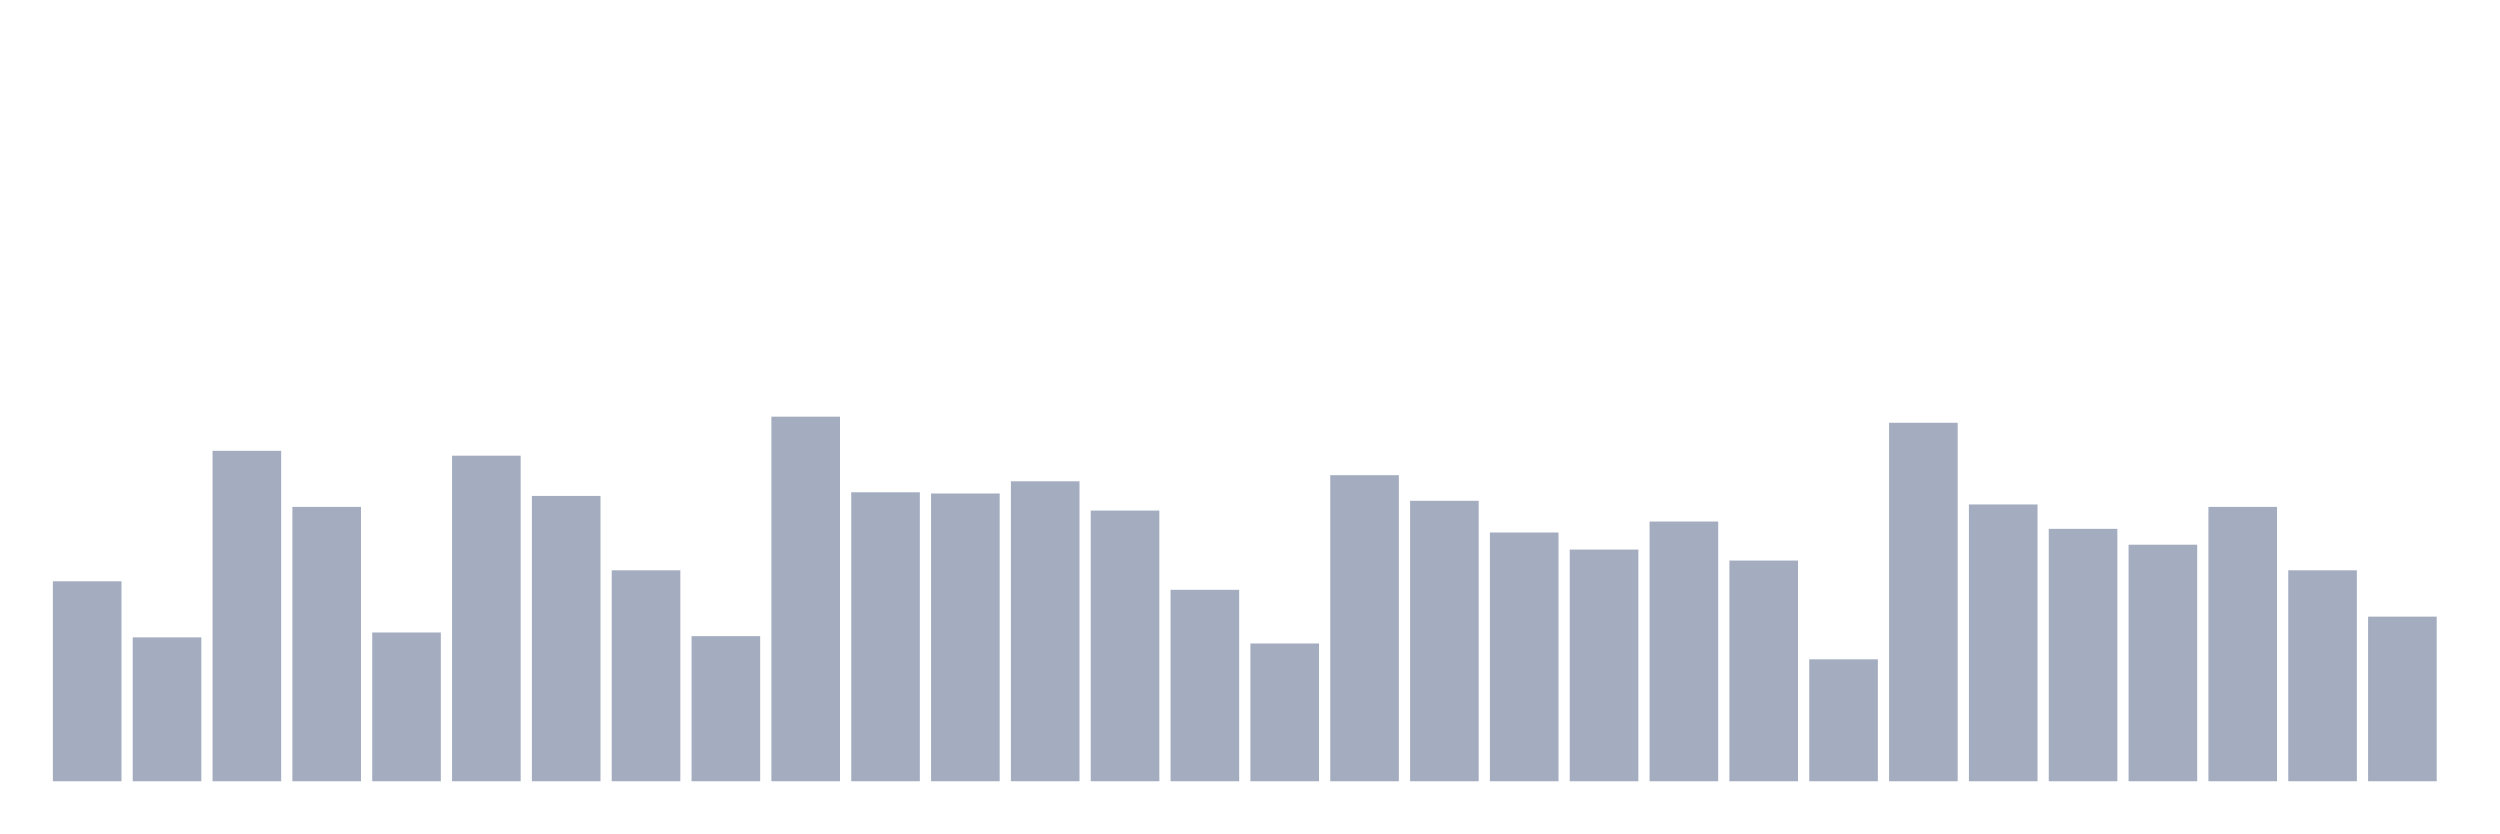
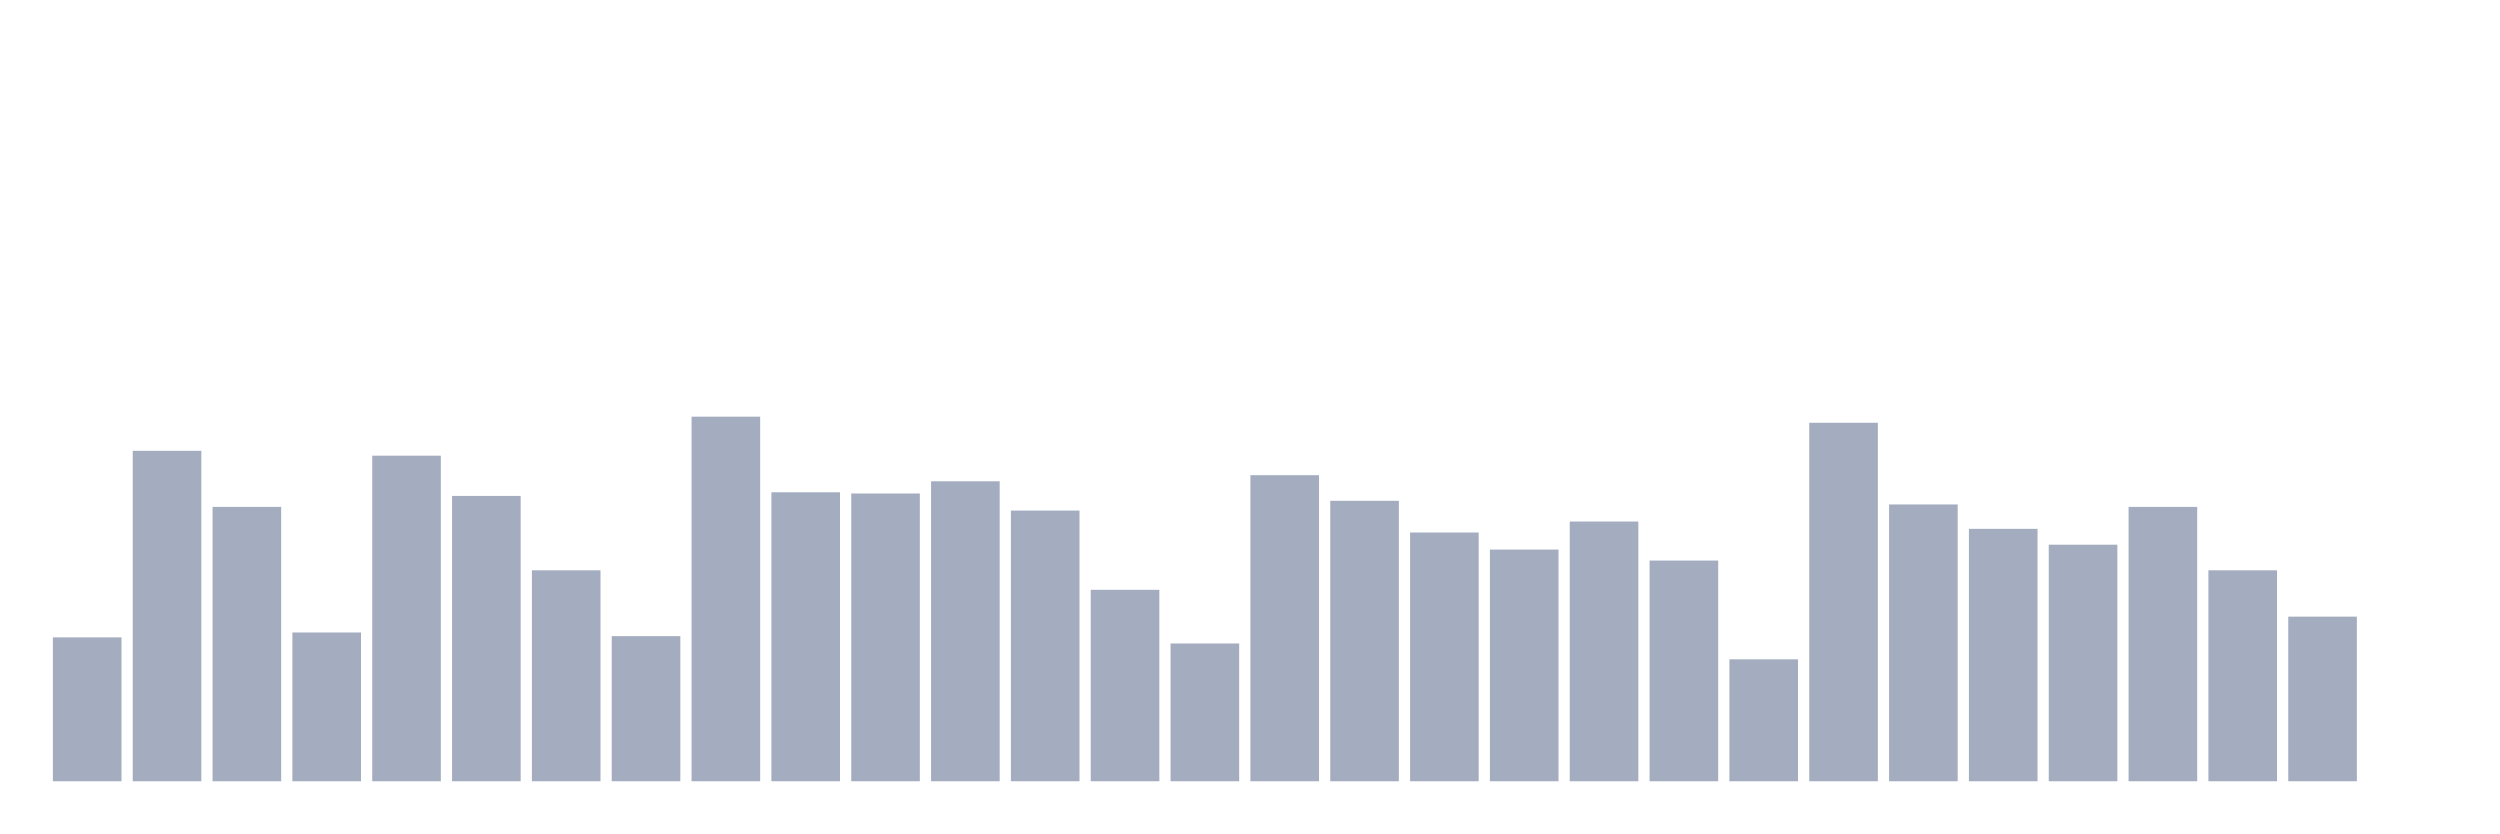
<svg xmlns="http://www.w3.org/2000/svg" viewBox="0 0 480 160">
  <g transform="translate(10,10)">
-     <rect class="bar" x="0.153" width="13.175" y="101.605" height="38.395" fill="rgb(164,173,192)" />
-     <rect class="bar" x="15.482" width="13.175" y="112.375" height="27.625" fill="rgb(164,173,192)" />
-     <rect class="bar" x="30.81" width="13.175" y="76.555" height="63.445" fill="rgb(164,173,192)" />
-     <rect class="bar" x="46.138" width="13.175" y="87.324" height="52.676" fill="rgb(164,173,192)" />
-     <rect class="bar" x="61.466" width="13.175" y="111.438" height="28.562" fill="rgb(164,173,192)" />
-     <rect class="bar" x="76.794" width="13.175" y="77.492" height="62.508" fill="rgb(164,173,192)" />
-     <rect class="bar" x="92.123" width="13.175" y="85.217" height="54.783" fill="rgb(164,173,192)" />
-     <rect class="bar" x="107.451" width="13.175" y="99.498" height="40.502" fill="rgb(164,173,192)" />
-     <rect class="bar" x="122.779" width="13.175" y="112.14" height="27.86" fill="rgb(164,173,192)" />
-     <rect class="bar" x="138.107" width="13.175" y="70" height="70" fill="rgb(164,173,192)" />
-     <rect class="bar" x="153.436" width="13.175" y="84.515" height="55.485" fill="rgb(164,173,192)" />
-     <rect class="bar" x="168.764" width="13.175" y="84.749" height="55.251" fill="rgb(164,173,192)" />
-     <rect class="bar" x="184.092" width="13.175" y="82.408" height="57.592" fill="rgb(164,173,192)" />
-     <rect class="bar" x="199.42" width="13.175" y="88.027" height="51.973" fill="rgb(164,173,192)" />
-     <rect class="bar" x="214.748" width="13.175" y="103.244" height="36.756" fill="rgb(164,173,192)" />
-     <rect class="bar" x="230.077" width="13.175" y="113.545" height="26.455" fill="rgb(164,173,192)" />
-     <rect class="bar" x="245.405" width="13.175" y="81.237" height="58.763" fill="rgb(164,173,192)" />
-     <rect class="bar" x="260.733" width="13.175" y="86.154" height="53.846" fill="rgb(164,173,192)" />
-     <rect class="bar" x="276.061" width="13.175" y="92.241" height="47.759" fill="rgb(164,173,192)" />
-     <rect class="bar" x="291.39" width="13.175" y="95.518" height="44.482" fill="rgb(164,173,192)" />
-     <rect class="bar" x="306.718" width="13.175" y="90.134" height="49.866" fill="rgb(164,173,192)" />
-     <rect class="bar" x="322.046" width="13.175" y="97.625" height="42.375" fill="rgb(164,173,192)" />
-     <rect class="bar" x="337.374" width="13.175" y="116.589" height="23.411" fill="rgb(164,173,192)" />
-     <rect class="bar" x="352.702" width="13.175" y="71.171" height="68.829" fill="rgb(164,173,192)" />
-     <rect class="bar" x="368.031" width="13.175" y="86.856" height="53.144" fill="rgb(164,173,192)" />
-     <rect class="bar" x="383.359" width="13.175" y="91.538" height="48.462" fill="rgb(164,173,192)" />
-     <rect class="bar" x="398.687" width="13.175" y="94.582" height="45.418" fill="rgb(164,173,192)" />
-     <rect class="bar" x="414.015" width="13.175" y="87.324" height="52.676" fill="rgb(164,173,192)" />
-     <rect class="bar" x="429.344" width="13.175" y="99.498" height="40.502" fill="rgb(164,173,192)" />
-     <rect class="bar" x="444.672" width="13.175" y="108.395" height="31.605" fill="rgb(164,173,192)" />
+     <rect class="bar" x="0.153" width="13.175" y="112.375" height="27.625" fill="rgb(164,173,192)" />
+     <rect class="bar" x="15.482" width="13.175" y="76.555" height="63.445" fill="rgb(164,173,192)" />
+     <rect class="bar" x="30.81" width="13.175" y="87.324" height="52.676" fill="rgb(164,173,192)" />
+     <rect class="bar" x="46.138" width="13.175" y="111.438" height="28.562" fill="rgb(164,173,192)" />
+     <rect class="bar" x="61.466" width="13.175" y="77.492" height="62.508" fill="rgb(164,173,192)" />
+     <rect class="bar" x="76.794" width="13.175" y="85.217" height="54.783" fill="rgb(164,173,192)" />
+     <rect class="bar" x="92.123" width="13.175" y="99.498" height="40.502" fill="rgb(164,173,192)" />
+     <rect class="bar" x="107.451" width="13.175" y="112.14" height="27.86" fill="rgb(164,173,192)" />
+     <rect class="bar" x="122.779" width="13.175" y="70" height="70" fill="rgb(164,173,192)" />
+     <rect class="bar" x="138.107" width="13.175" y="84.515" height="55.485" fill="rgb(164,173,192)" />
+     <rect class="bar" x="153.436" width="13.175" y="84.749" height="55.251" fill="rgb(164,173,192)" />
+     <rect class="bar" x="168.764" width="13.175" y="82.408" height="57.592" fill="rgb(164,173,192)" />
+     <rect class="bar" x="184.092" width="13.175" y="88.027" height="51.973" fill="rgb(164,173,192)" />
+     <rect class="bar" x="199.42" width="13.175" y="103.244" height="36.756" fill="rgb(164,173,192)" />
+     <rect class="bar" x="214.748" width="13.175" y="113.545" height="26.455" fill="rgb(164,173,192)" />
+     <rect class="bar" x="230.077" width="13.175" y="81.237" height="58.763" fill="rgb(164,173,192)" />
+     <rect class="bar" x="245.405" width="13.175" y="86.154" height="53.846" fill="rgb(164,173,192)" />
+     <rect class="bar" x="260.733" width="13.175" y="92.241" height="47.759" fill="rgb(164,173,192)" />
+     <rect class="bar" x="276.061" width="13.175" y="95.518" height="44.482" fill="rgb(164,173,192)" />
+     <rect class="bar" x="291.39" width="13.175" y="90.134" height="49.866" fill="rgb(164,173,192)" />
+     <rect class="bar" x="306.718" width="13.175" y="97.625" height="42.375" fill="rgb(164,173,192)" />
+     <rect class="bar" x="322.046" width="13.175" y="116.589" height="23.411" fill="rgb(164,173,192)" />
+     <rect class="bar" x="337.374" width="13.175" y="71.171" height="68.829" fill="rgb(164,173,192)" />
+     <rect class="bar" x="352.702" width="13.175" y="86.856" height="53.144" fill="rgb(164,173,192)" />
+     <rect class="bar" x="368.031" width="13.175" y="91.538" height="48.462" fill="rgb(164,173,192)" />
+     <rect class="bar" x="383.359" width="13.175" y="94.582" height="45.418" fill="rgb(164,173,192)" />
+     <rect class="bar" x="398.687" width="13.175" y="87.324" height="52.676" fill="rgb(164,173,192)" />
+     <rect class="bar" x="414.015" width="13.175" y="99.498" height="40.502" fill="rgb(164,173,192)" />
+     <rect class="bar" x="429.344" width="13.175" y="108.395" height="31.605" fill="rgb(164,173,192)" />
+     <rect class="bar" x="444.672" width="13.175" y="140" height="0" fill="rgb(164,173,192)" />
  </g>
</svg>
